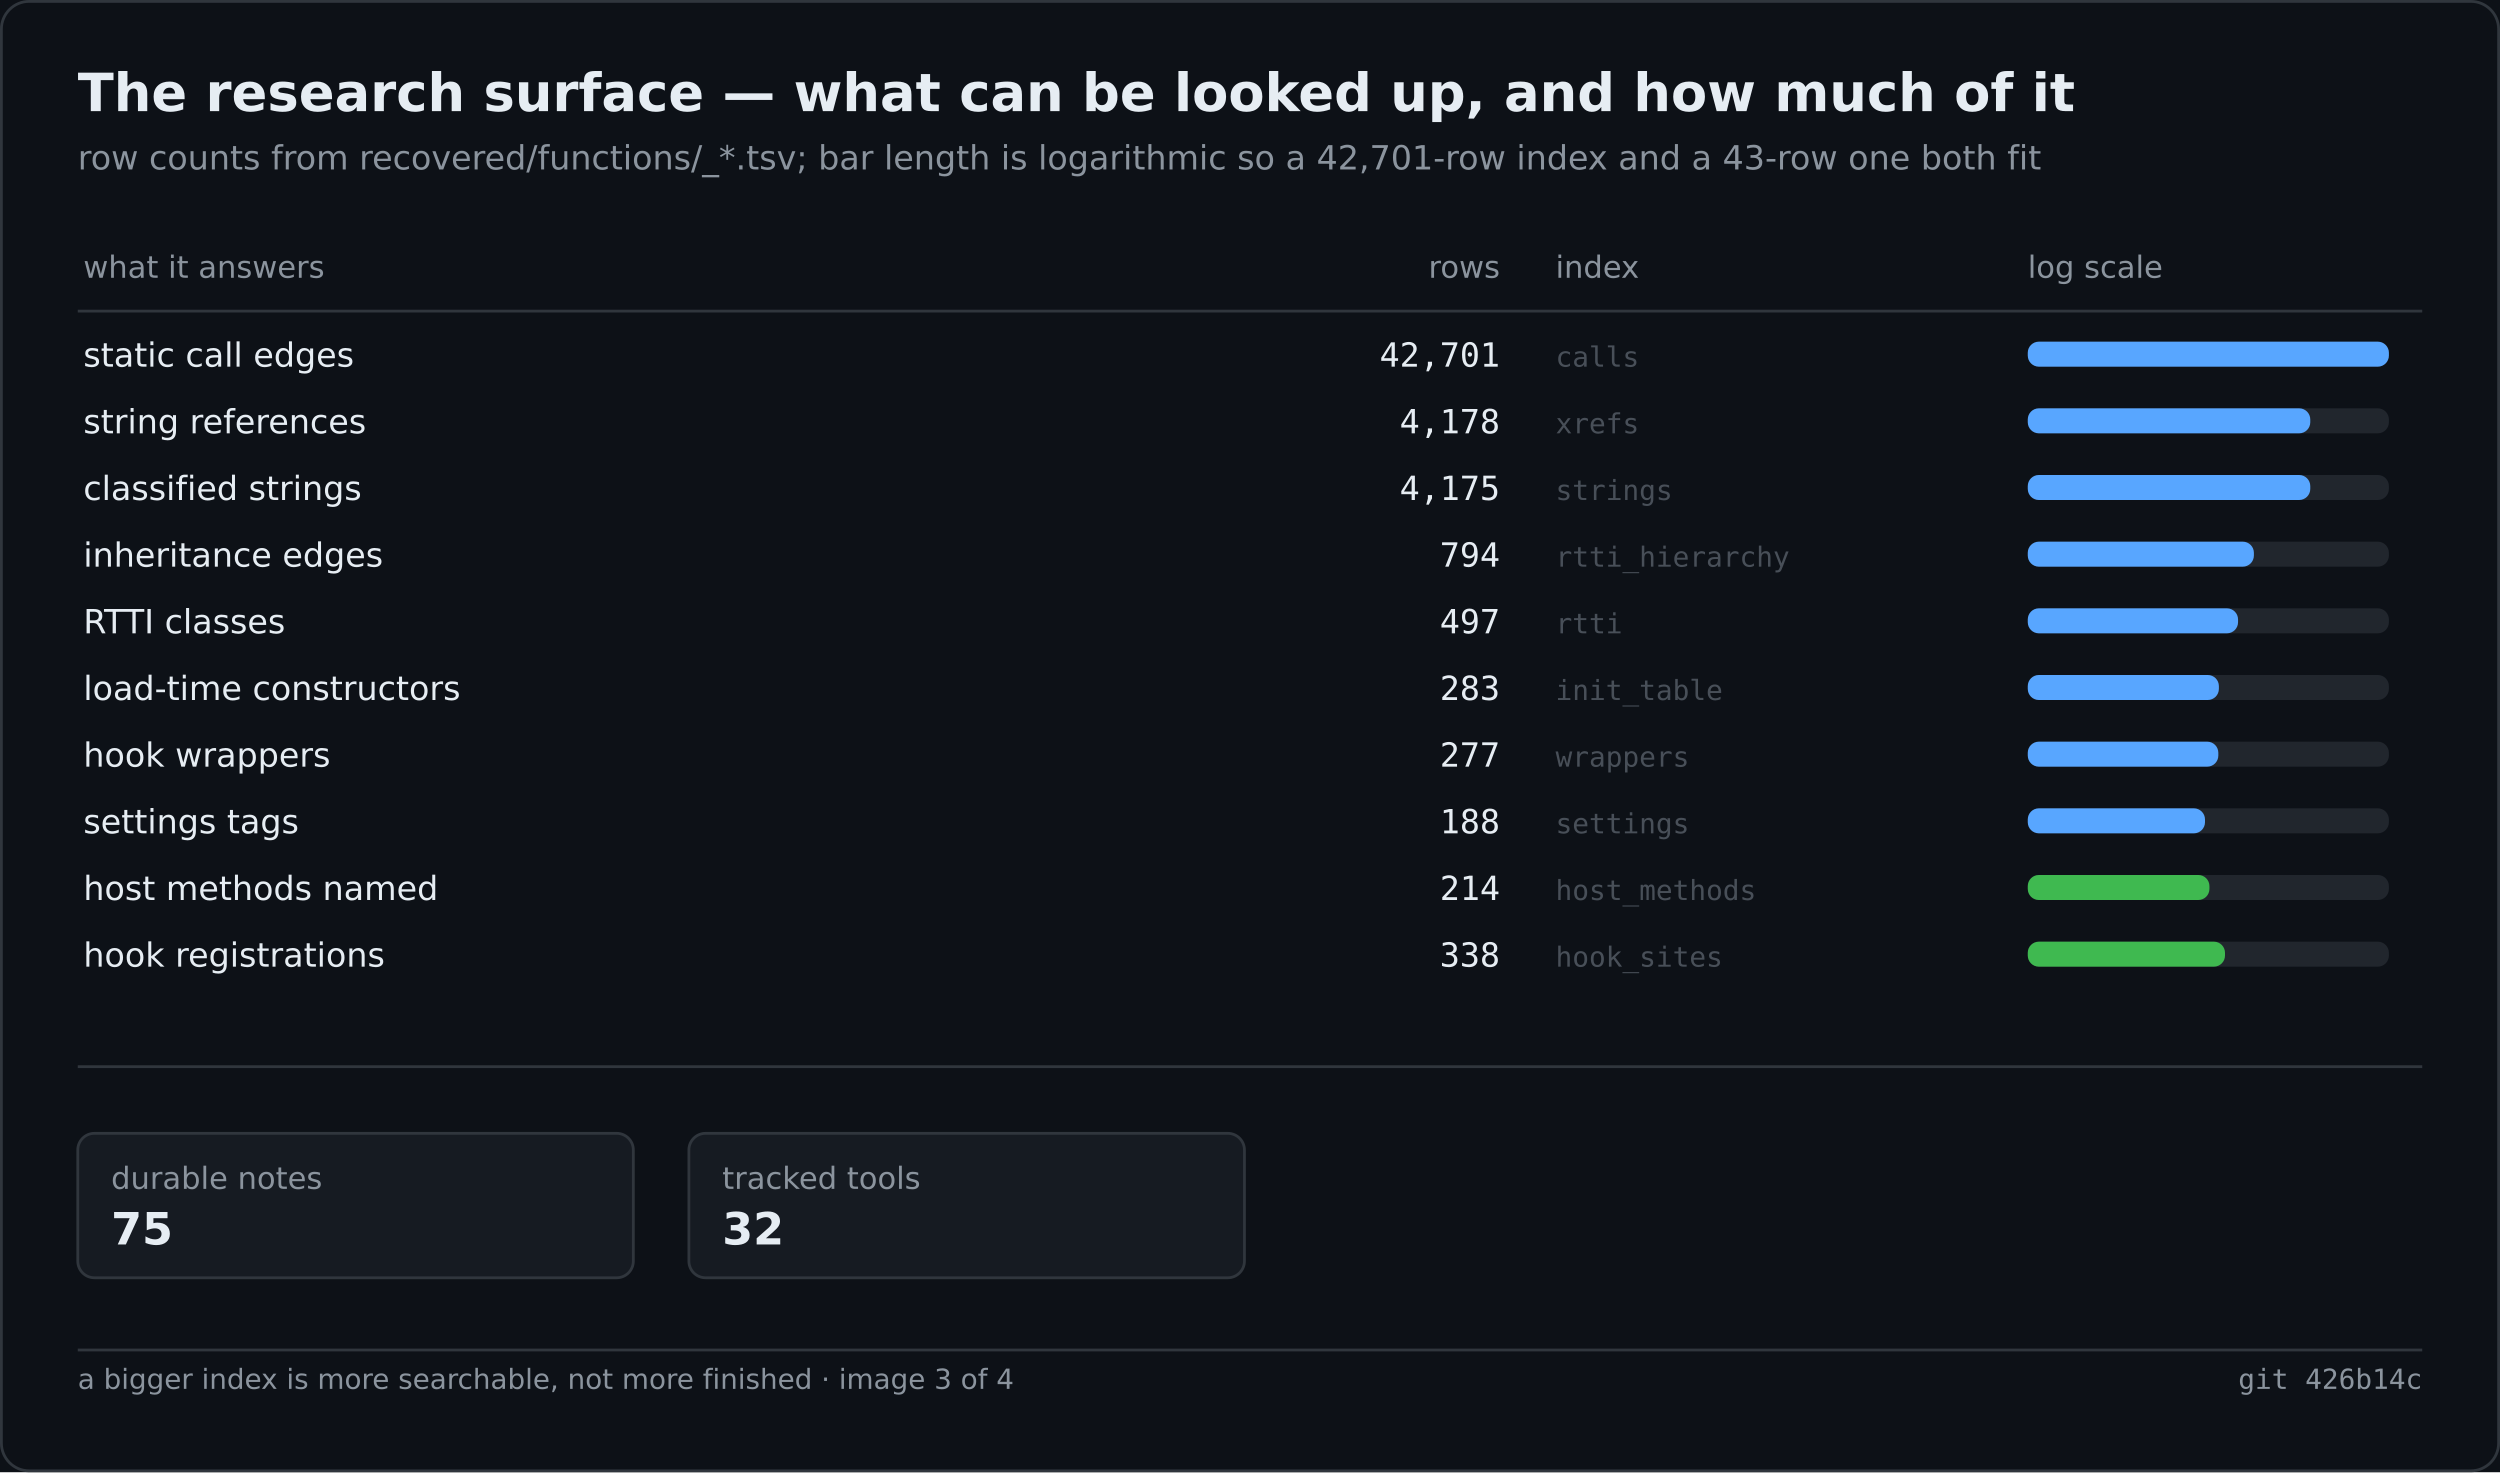
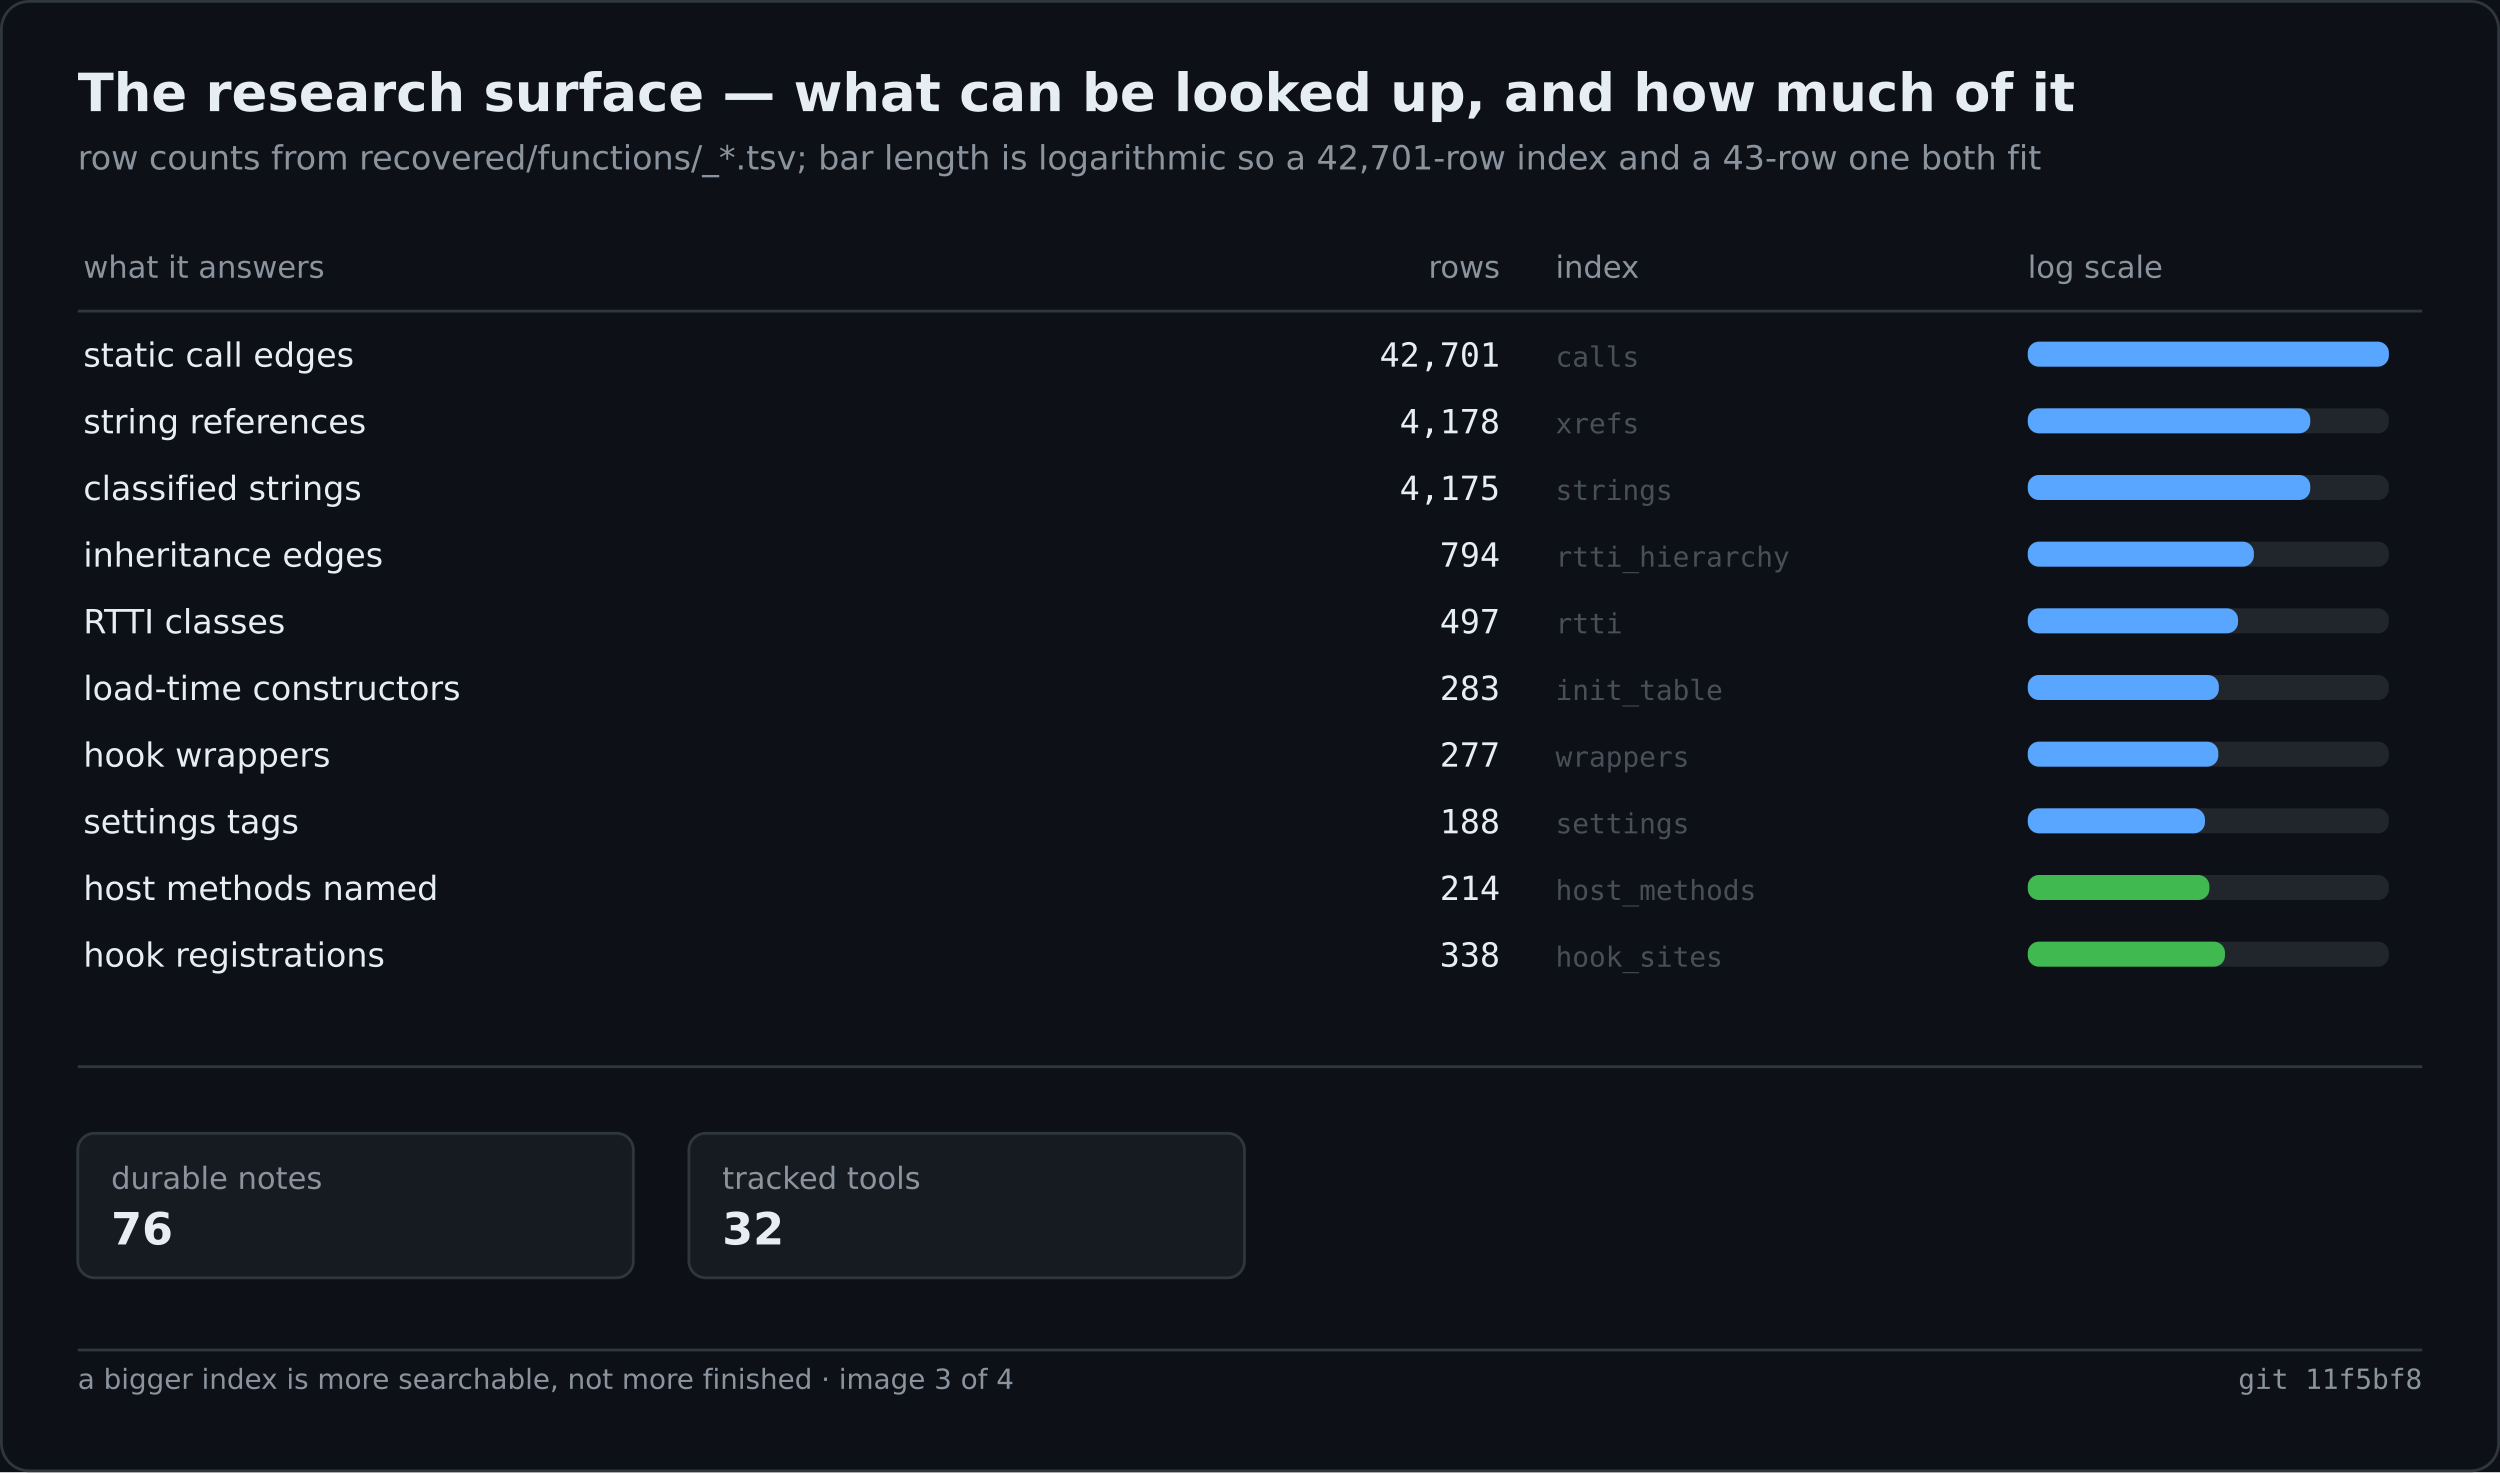
<svg xmlns="http://www.w3.org/2000/svg" width="900" height="530" viewBox="0 0 900 530" role="img" aria-label="The research surface — what can be looked up, and how much of it">
  <rect width="900" height="530" fill="#0d1117" />
  <rect x="0.5" y="0.5" width="899" height="529" fill="none" stroke="#30363d" rx="10" />
  <text x="28" y="40" font-family="Segoe UI,DejaVu Sans,Helvetica,sans-serif" font-size="19" font-weight="600" fill="#e6edf3">The research surface — what can be looked up, and how much of it</text>
  <text x="28" y="61" font-family="Segoe UI,DejaVu Sans,Helvetica,sans-serif" font-size="12" fill="#8b949e">row counts from recovered/functions/_*.tsv; bar length is logarithmic so a 42,701-row index and a 43-row one both fit</text>
  <text x="30.0" y="100.0" font-family="Segoe UI,DejaVu Sans,Helvetica,sans-serif" font-size="11" fill="#8b949e">what it answers</text>
  <text x="540.0" y="100.0" font-family="Segoe UI,DejaVu Sans,Helvetica,sans-serif" font-size="11" fill="#8b949e" text-anchor="end">rows</text>
  <text x="560.0" y="100.0" font-family="Segoe UI,DejaVu Sans,Helvetica,sans-serif" font-size="11" fill="#8b949e">index</text>
  <text x="730.0" y="100.0" font-family="Segoe UI,DejaVu Sans,Helvetica,sans-serif" font-size="11" fill="#8b949e">log scale</text>
  <line x1="28.0" y1="112.0" x2="872.0" y2="112.0" stroke="#30363d" stroke-width="1" />
  <text x="30.0" y="132.0" font-family="Segoe UI,DejaVu Sans,Helvetica,sans-serif" font-size="12" fill="#e6edf3">static call edges</text>
  <text x="540.0" y="132.0" font-family="Cascadia Mono,Consolas,DejaVu Sans Mono,monospace" font-size="12" fill="#e6edf3" text-anchor="end">42,701</text>
  <text x="560.0" y="132.0" font-family="Cascadia Mono,Consolas,DejaVu Sans Mono,monospace" font-size="10" fill="#484f58">calls</text>
  <rect x="730.0" y="123.0" width="130.0" height="9.0" fill="#21262d" rx="4" />
  <rect x="730.0" y="123.0" width="130.0" height="9.0" fill="#58a6ff" rx="4" />
  <text x="30.0" y="156.0" font-family="Segoe UI,DejaVu Sans,Helvetica,sans-serif" font-size="12" fill="#e6edf3">string references</text>
  <text x="540.0" y="156.0" font-family="Cascadia Mono,Consolas,DejaVu Sans Mono,monospace" font-size="12" fill="#e6edf3" text-anchor="end">4,178</text>
  <text x="560.0" y="156.0" font-family="Cascadia Mono,Consolas,DejaVu Sans Mono,monospace" font-size="10" fill="#484f58">xrefs</text>
  <rect x="730.0" y="147.0" width="130.0" height="9.0" fill="#21262d" rx="4" />
  <rect x="730.0" y="147.0" width="101.7" height="9.0" fill="#58a6ff" rx="4" />
  <text x="30.0" y="180.0" font-family="Segoe UI,DejaVu Sans,Helvetica,sans-serif" font-size="12" fill="#e6edf3">classified strings</text>
  <text x="540.0" y="180.0" font-family="Cascadia Mono,Consolas,DejaVu Sans Mono,monospace" font-size="12" fill="#e6edf3" text-anchor="end">4,175</text>
  <text x="560.0" y="180.0" font-family="Cascadia Mono,Consolas,DejaVu Sans Mono,monospace" font-size="10" fill="#484f58">strings</text>
  <rect x="730.0" y="171.0" width="130.0" height="9.0" fill="#21262d" rx="4" />
  <rect x="730.0" y="171.0" width="101.7" height="9.0" fill="#58a6ff" rx="4" />
  <text x="30.0" y="204.0" font-family="Segoe UI,DejaVu Sans,Helvetica,sans-serif" font-size="12" fill="#e6edf3">inheritance edges</text>
  <text x="540.0" y="204.0" font-family="Cascadia Mono,Consolas,DejaVu Sans Mono,monospace" font-size="12" fill="#e6edf3" text-anchor="end">794</text>
  <text x="560.0" y="204.0" font-family="Cascadia Mono,Consolas,DejaVu Sans Mono,monospace" font-size="10" fill="#484f58">rtti_hierarchy</text>
  <rect x="730.0" y="195.0" width="130.0" height="9.0" fill="#21262d" rx="4" />
  <rect x="730.0" y="195.0" width="81.4" height="9.0" fill="#58a6ff" rx="4" />
  <text x="30.0" y="228.0" font-family="Segoe UI,DejaVu Sans,Helvetica,sans-serif" font-size="12" fill="#e6edf3">RTTI classes</text>
  <text x="540.0" y="228.0" font-family="Cascadia Mono,Consolas,DejaVu Sans Mono,monospace" font-size="12" fill="#e6edf3" text-anchor="end">497</text>
  <text x="560.0" y="228.0" font-family="Cascadia Mono,Consolas,DejaVu Sans Mono,monospace" font-size="10" fill="#484f58">rtti</text>
  <rect x="730.0" y="219.0" width="130.0" height="9.0" fill="#21262d" rx="4" />
  <rect x="730.0" y="219.0" width="75.7" height="9.0" fill="#58a6ff" rx="4" />
  <text x="30.0" y="252.0" font-family="Segoe UI,DejaVu Sans,Helvetica,sans-serif" font-size="12" fill="#e6edf3">load-time constructors</text>
  <text x="540.0" y="252.0" font-family="Cascadia Mono,Consolas,DejaVu Sans Mono,monospace" font-size="12" fill="#e6edf3" text-anchor="end">283</text>
  <text x="560.0" y="252.0" font-family="Cascadia Mono,Consolas,DejaVu Sans Mono,monospace" font-size="10" fill="#484f58">init_table</text>
  <rect x="730.0" y="243.0" width="130.0" height="9.0" fill="#21262d" rx="4" />
  <rect x="730.0" y="243.0" width="68.8" height="9.0" fill="#58a6ff" rx="4" />
  <text x="30.0" y="276.0" font-family="Segoe UI,DejaVu Sans,Helvetica,sans-serif" font-size="12" fill="#e6edf3">hook wrappers</text>
  <text x="540.0" y="276.0" font-family="Cascadia Mono,Consolas,DejaVu Sans Mono,monospace" font-size="12" fill="#e6edf3" text-anchor="end">277</text>
  <text x="560.0" y="276.0" font-family="Cascadia Mono,Consolas,DejaVu Sans Mono,monospace" font-size="10" fill="#484f58">wrappers</text>
  <rect x="730.0" y="267.0" width="130.0" height="9.0" fill="#21262d" rx="4" />
  <rect x="730.0" y="267.0" width="68.6" height="9.0" fill="#58a6ff" rx="4" />
  <text x="30.0" y="300.0" font-family="Segoe UI,DejaVu Sans,Helvetica,sans-serif" font-size="12" fill="#e6edf3">settings tags</text>
  <text x="540.0" y="300.0" font-family="Cascadia Mono,Consolas,DejaVu Sans Mono,monospace" font-size="12" fill="#e6edf3" text-anchor="end">188</text>
  <text x="560.0" y="300.0" font-family="Cascadia Mono,Consolas,DejaVu Sans Mono,monospace" font-size="10" fill="#484f58">settings</text>
  <rect x="730.0" y="291.0" width="130.0" height="9.0" fill="#21262d" rx="4" />
  <rect x="730.0" y="291.0" width="63.8" height="9.0" fill="#58a6ff" rx="4" />
  <text x="30.0" y="324.0" font-family="Segoe UI,DejaVu Sans,Helvetica,sans-serif" font-size="12" fill="#e6edf3">host methods named</text>
  <text x="540.0" y="324.0" font-family="Cascadia Mono,Consolas,DejaVu Sans Mono,monospace" font-size="12" fill="#e6edf3" text-anchor="end">214</text>
  <text x="560.0" y="324.0" font-family="Cascadia Mono,Consolas,DejaVu Sans Mono,monospace" font-size="10" fill="#484f58">host_methods</text>
  <rect x="730.0" y="315.0" width="130.0" height="9.0" fill="#21262d" rx="4" />
  <rect x="730.0" y="315.0" width="65.4" height="9.0" fill="#3fb950" rx="4" />
  <text x="30.0" y="348.0" font-family="Segoe UI,DejaVu Sans,Helvetica,sans-serif" font-size="12" fill="#e6edf3">hook registrations</text>
  <text x="540.0" y="348.0" font-family="Cascadia Mono,Consolas,DejaVu Sans Mono,monospace" font-size="12" fill="#e6edf3" text-anchor="end">338</text>
  <text x="560.0" y="348.0" font-family="Cascadia Mono,Consolas,DejaVu Sans Mono,monospace" font-size="10" fill="#484f58">hook_sites</text>
  <rect x="730.0" y="339.0" width="130.0" height="9.0" fill="#21262d" rx="4" />
  <rect x="730.0" y="339.0" width="71.0" height="9.0" fill="#3fb950" rx="4" />
  <line x1="28.0" y1="384.0" x2="872.0" y2="384.0" stroke="#30363d" stroke-width="1" />
  <rect x="28.0" y="408.0" width="200.0" height="52.0" fill="#161b22" rx="6" stroke="#30363d" stroke-width="1" />
  <text x="40.0" y="428.0" font-family="Segoe UI,DejaVu Sans,Helvetica,sans-serif" font-size="11" fill="#8b949e">durable notes</text>
-   <text x="40.0" y="448.0" font-family="Segoe UI,DejaVu Sans,Helvetica,sans-serif" font-size="16" fill="#e6edf3" font-weight="600">75</text>
+   <text x="40.0" y="448.0" font-family="Segoe UI,DejaVu Sans,Helvetica,sans-serif" font-size="16" fill="#e6edf3" font-weight="600">76</text>
  <rect x="248.0" y="408.0" width="200.0" height="52.0" fill="#161b22" rx="6" stroke="#30363d" stroke-width="1" />
  <text x="260.0" y="428.0" font-family="Segoe UI,DejaVu Sans,Helvetica,sans-serif" font-size="11" fill="#8b949e">tracked tools</text>
  <text x="260.0" y="448.0" font-family="Segoe UI,DejaVu Sans,Helvetica,sans-serif" font-size="16" fill="#e6edf3" font-weight="600">32</text>
  <line x1="28.0" y1="486.0" x2="872.0" y2="486.0" stroke="#30363d" stroke-width="1" />
  <text x="28.0" y="500.0" font-family="Segoe UI,DejaVu Sans,Helvetica,sans-serif" font-size="10" fill="#8b949e">a bigger index is more searchable, not more finished · image 3 of 4</text>
-   <text x="872.0" y="500.0" font-family="Cascadia Mono,Consolas,DejaVu Sans Mono,monospace" font-size="10" fill="#8b949e" text-anchor="end">git 426b14c</text>
+   <text x="872.0" y="500.0" font-family="Cascadia Mono,Consolas,DejaVu Sans Mono,monospace" font-size="10" fill="#8b949e" text-anchor="end">git 11f5bf8</text>
</svg>
